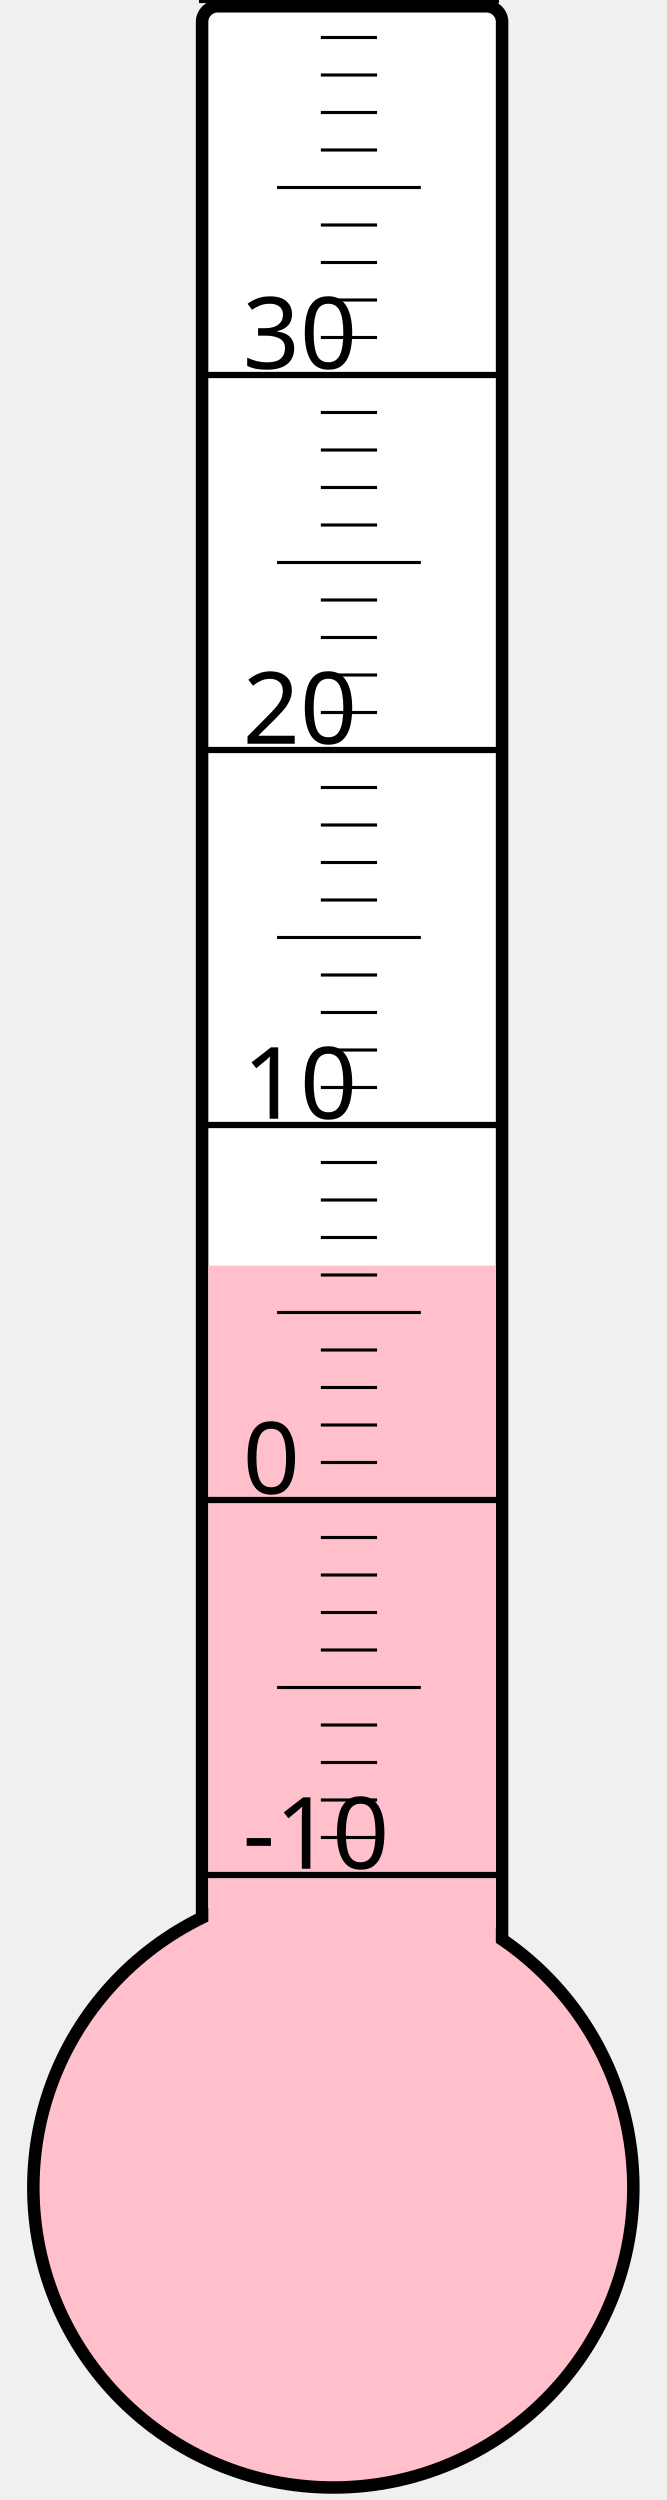
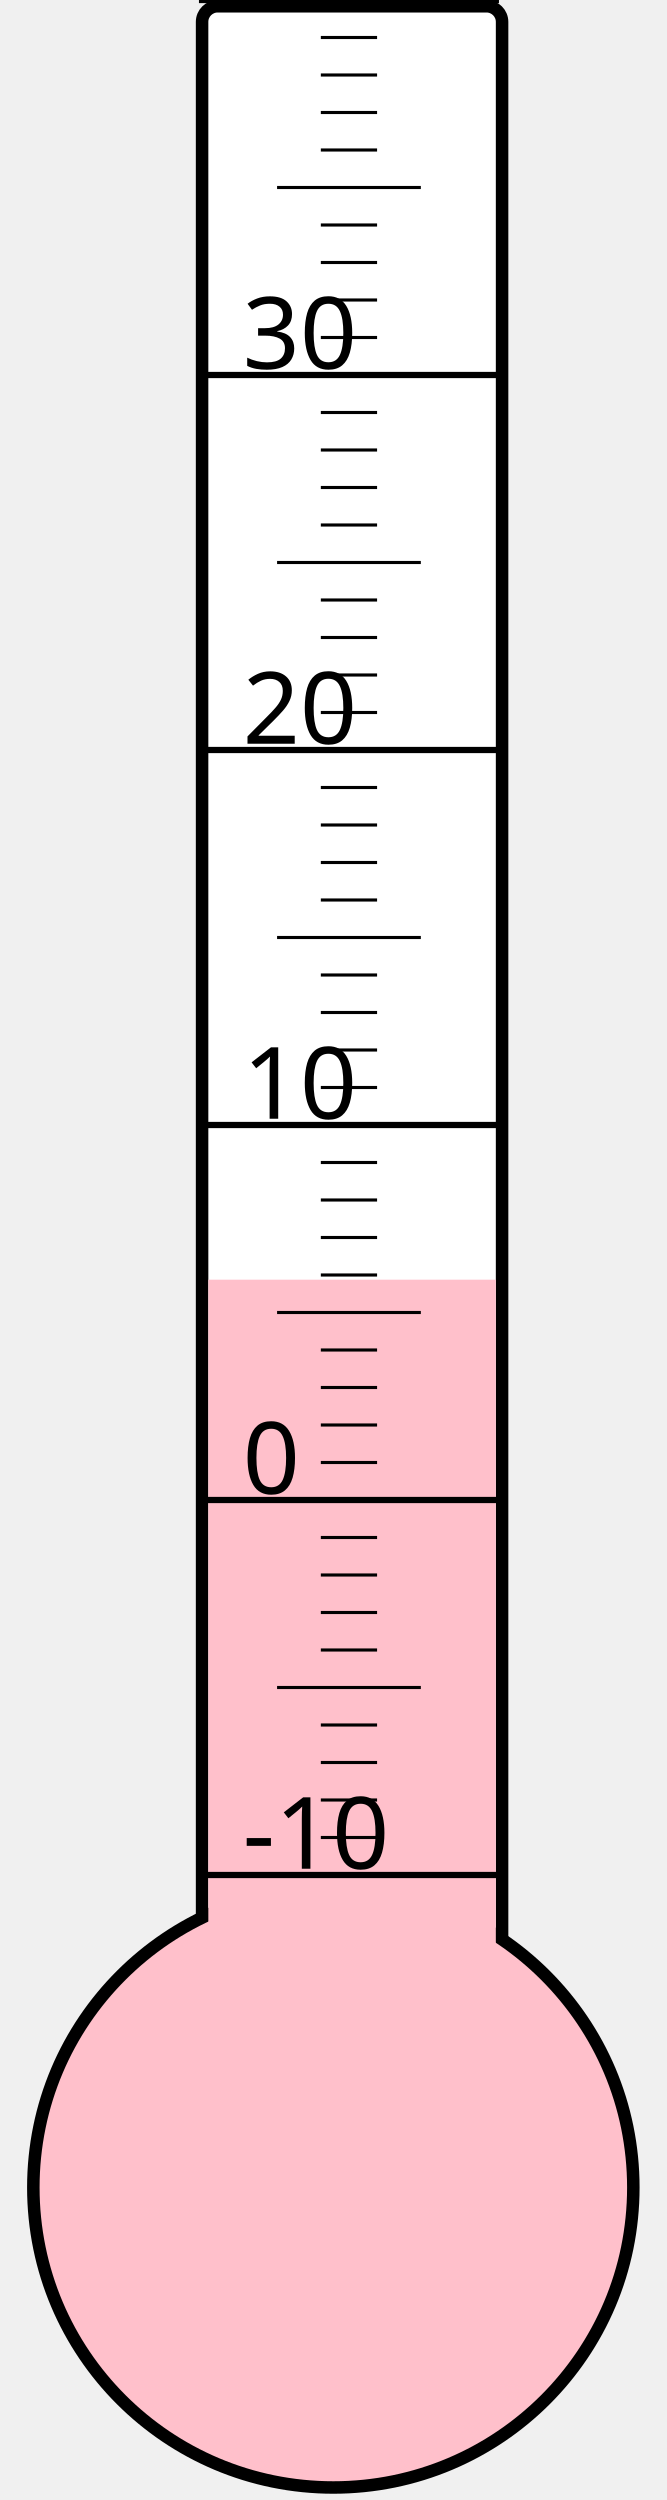
<svg xmlns="http://www.w3.org/2000/svg" width="40px" height="150px" viewBox="0 0 200 800">
  <rect width="200" height="800" x="0" y="0" style="fill: #ffffeb; fill-opacity: 0;" />
  <rect width="96" height="680" x="58" y="2" rx="5" ry="5" style="fill: white; fill-opacity: 1; stroke: black; stroke-width: 4;" />
  <circle cx="100" cy="700" r="96" style="fill: pink; stroke: black; stroke-width: 4;" />
-   <rect width="92" height="295.0" x="60" y="405.0" style="fill: pink; fill-opacity: 1; stroke-width: 0;" />
+   <rect width="92" height="290.5" x="60" y="409.5" style="fill: pink; fill-opacity: 1; stroke-width: 0;" />
  <text x="71" y="598" style="font-family: sans-serif; font-size: 24pt;">-10</text>
  <text x="71" y="478" style="font-family: sans-serif; font-size: 24pt;">0</text>
  <text x="71" y="358" style="font-family: sans-serif; font-size: 24pt;">10</text>
  <text x="71" y="238" style="font-family: sans-serif; font-size: 24pt;">20</text>
  <text x="71" y="118" style="font-family: sans-serif; font-size: 24pt;">30</text>
  <g style="stroke: black;">
    <line x1="57" y1="600" x2="153" y2="600" style="stroke-width: 2;" />
    <line x1="96" y1="588" x2="114" y2="588" style="stroke-width: 1;" />
    <line x1="96" y1="576" x2="114" y2="576" style="stroke-width: 1;" />
    <line x1="96" y1="564" x2="114" y2="564" style="stroke-width: 1;" />
    <line x1="96" y1="552" x2="114" y2="552" style="stroke-width: 1;" />
    <line x1="82" y1="540" x2="128" y2="540" style="stroke-width: 1;" />
    <line x1="96" y1="528" x2="114" y2="528" style="stroke-width: 1;" />
    <line x1="96" y1="516" x2="114" y2="516" style="stroke-width: 1;" />
    <line x1="96" y1="504" x2="114" y2="504" style="stroke-width: 1;" />
    <line x1="96" y1="492" x2="114" y2="492" style="stroke-width: 1;" />
    <line x1="57" y1="480" x2="153" y2="480" style="stroke-width: 2;" />
    <line x1="96" y1="468" x2="114" y2="468" style="stroke-width: 1;" />
    <line x1="96" y1="456" x2="114" y2="456" style="stroke-width: 1;" />
    <line x1="96" y1="444" x2="114" y2="444" style="stroke-width: 1;" />
    <line x1="96" y1="432" x2="114" y2="432" style="stroke-width: 1;" />
    <line x1="82" y1="420" x2="128" y2="420" style="stroke-width: 1;" />
    <line x1="96" y1="408" x2="114" y2="408" style="stroke-width: 1;" />
    <line x1="96" y1="396" x2="114" y2="396" style="stroke-width: 1;" />
    <line x1="96" y1="384" x2="114" y2="384" style="stroke-width: 1;" />
    <line x1="96" y1="372" x2="114" y2="372" style="stroke-width: 1;" />
    <line x1="57" y1="360" x2="153" y2="360" style="stroke-width: 2;" />
    <line x1="96" y1="348" x2="114" y2="348" style="stroke-width: 1;" />
    <line x1="96" y1="336" x2="114" y2="336" style="stroke-width: 1;" />
    <line x1="96" y1="324" x2="114" y2="324" style="stroke-width: 1;" />
    <line x1="96" y1="312" x2="114" y2="312" style="stroke-width: 1;" />
    <line x1="82" y1="300" x2="128" y2="300" style="stroke-width: 1;" />
    <line x1="96" y1="288" x2="114" y2="288" style="stroke-width: 1;" />
    <line x1="96" y1="276" x2="114" y2="276" style="stroke-width: 1;" />
    <line x1="96" y1="264" x2="114" y2="264" style="stroke-width: 1;" />
    <line x1="96" y1="252" x2="114" y2="252" style="stroke-width: 1;" />
    <line x1="57" y1="240" x2="153" y2="240" style="stroke-width: 2;" />
    <line x1="96" y1="228" x2="114" y2="228" style="stroke-width: 1;" />
    <line x1="96" y1="216" x2="114" y2="216" style="stroke-width: 1;" />
    <line x1="96" y1="204" x2="114" y2="204" style="stroke-width: 1;" />
    <line x1="96" y1="192" x2="114" y2="192" style="stroke-width: 1;" />
    <line x1="82" y1="180" x2="128" y2="180" style="stroke-width: 1;" />
    <line x1="96" y1="168" x2="114" y2="168" style="stroke-width: 1;" />
    <line x1="96" y1="156" x2="114" y2="156" style="stroke-width: 1;" />
    <line x1="96" y1="144" x2="114" y2="144" style="stroke-width: 1;" />
    <line x1="96" y1="132" x2="114" y2="132" style="stroke-width: 1;" />
    <line x1="57" y1="120" x2="153" y2="120" style="stroke-width: 2;" />
    <line x1="96" y1="108" x2="114" y2="108" style="stroke-width: 1;" />
    <line x1="96" y1="96" x2="114" y2="96" style="stroke-width: 1;" />
    <line x1="96" y1="84" x2="114" y2="84" style="stroke-width: 1;" />
    <line x1="96" y1="72" x2="114" y2="72" style="stroke-width: 1;" />
    <line x1="82" y1="60" x2="128" y2="60" style="stroke-width: 1;" />
    <line x1="96" y1="48" x2="114" y2="48" style="stroke-width: 1;" />
    <line x1="96" y1="36" x2="114" y2="36" style="stroke-width: 1;" />
    <line x1="96" y1="24" x2="114" y2="24" style="stroke-width: 1;" />
    <line x1="96" y1="12" x2="114" y2="12" style="stroke-width: 1;" />
    <line x1="57" y1="0" x2="153" y2="0" style="stroke-width: 2;" />
  </g>
</svg>
